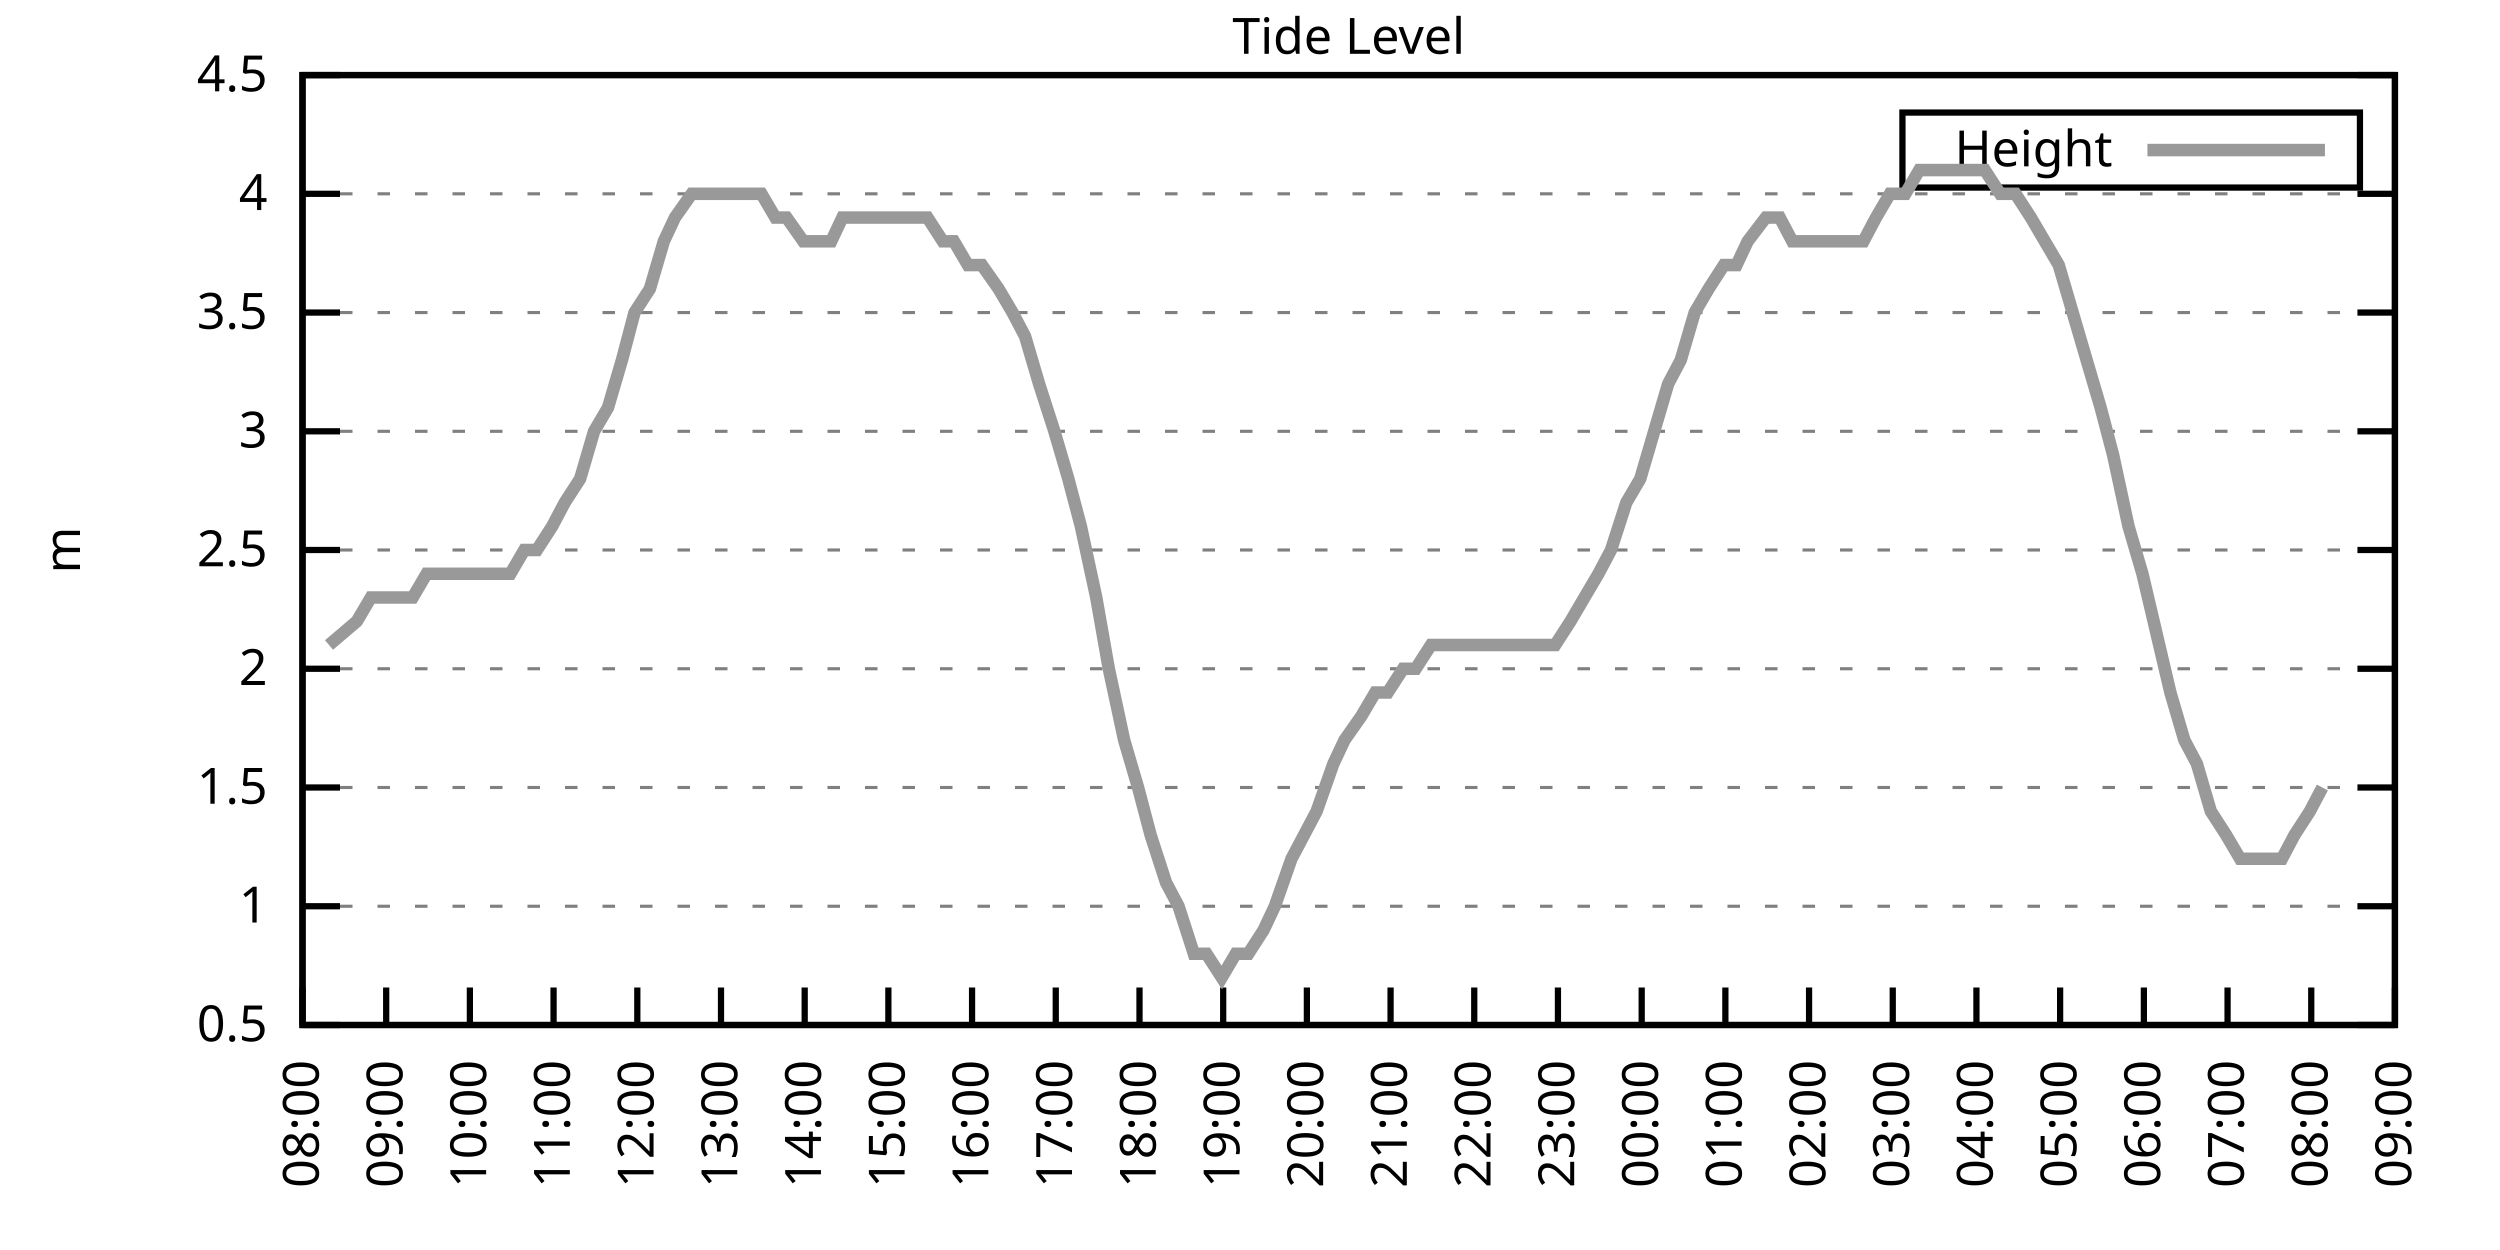
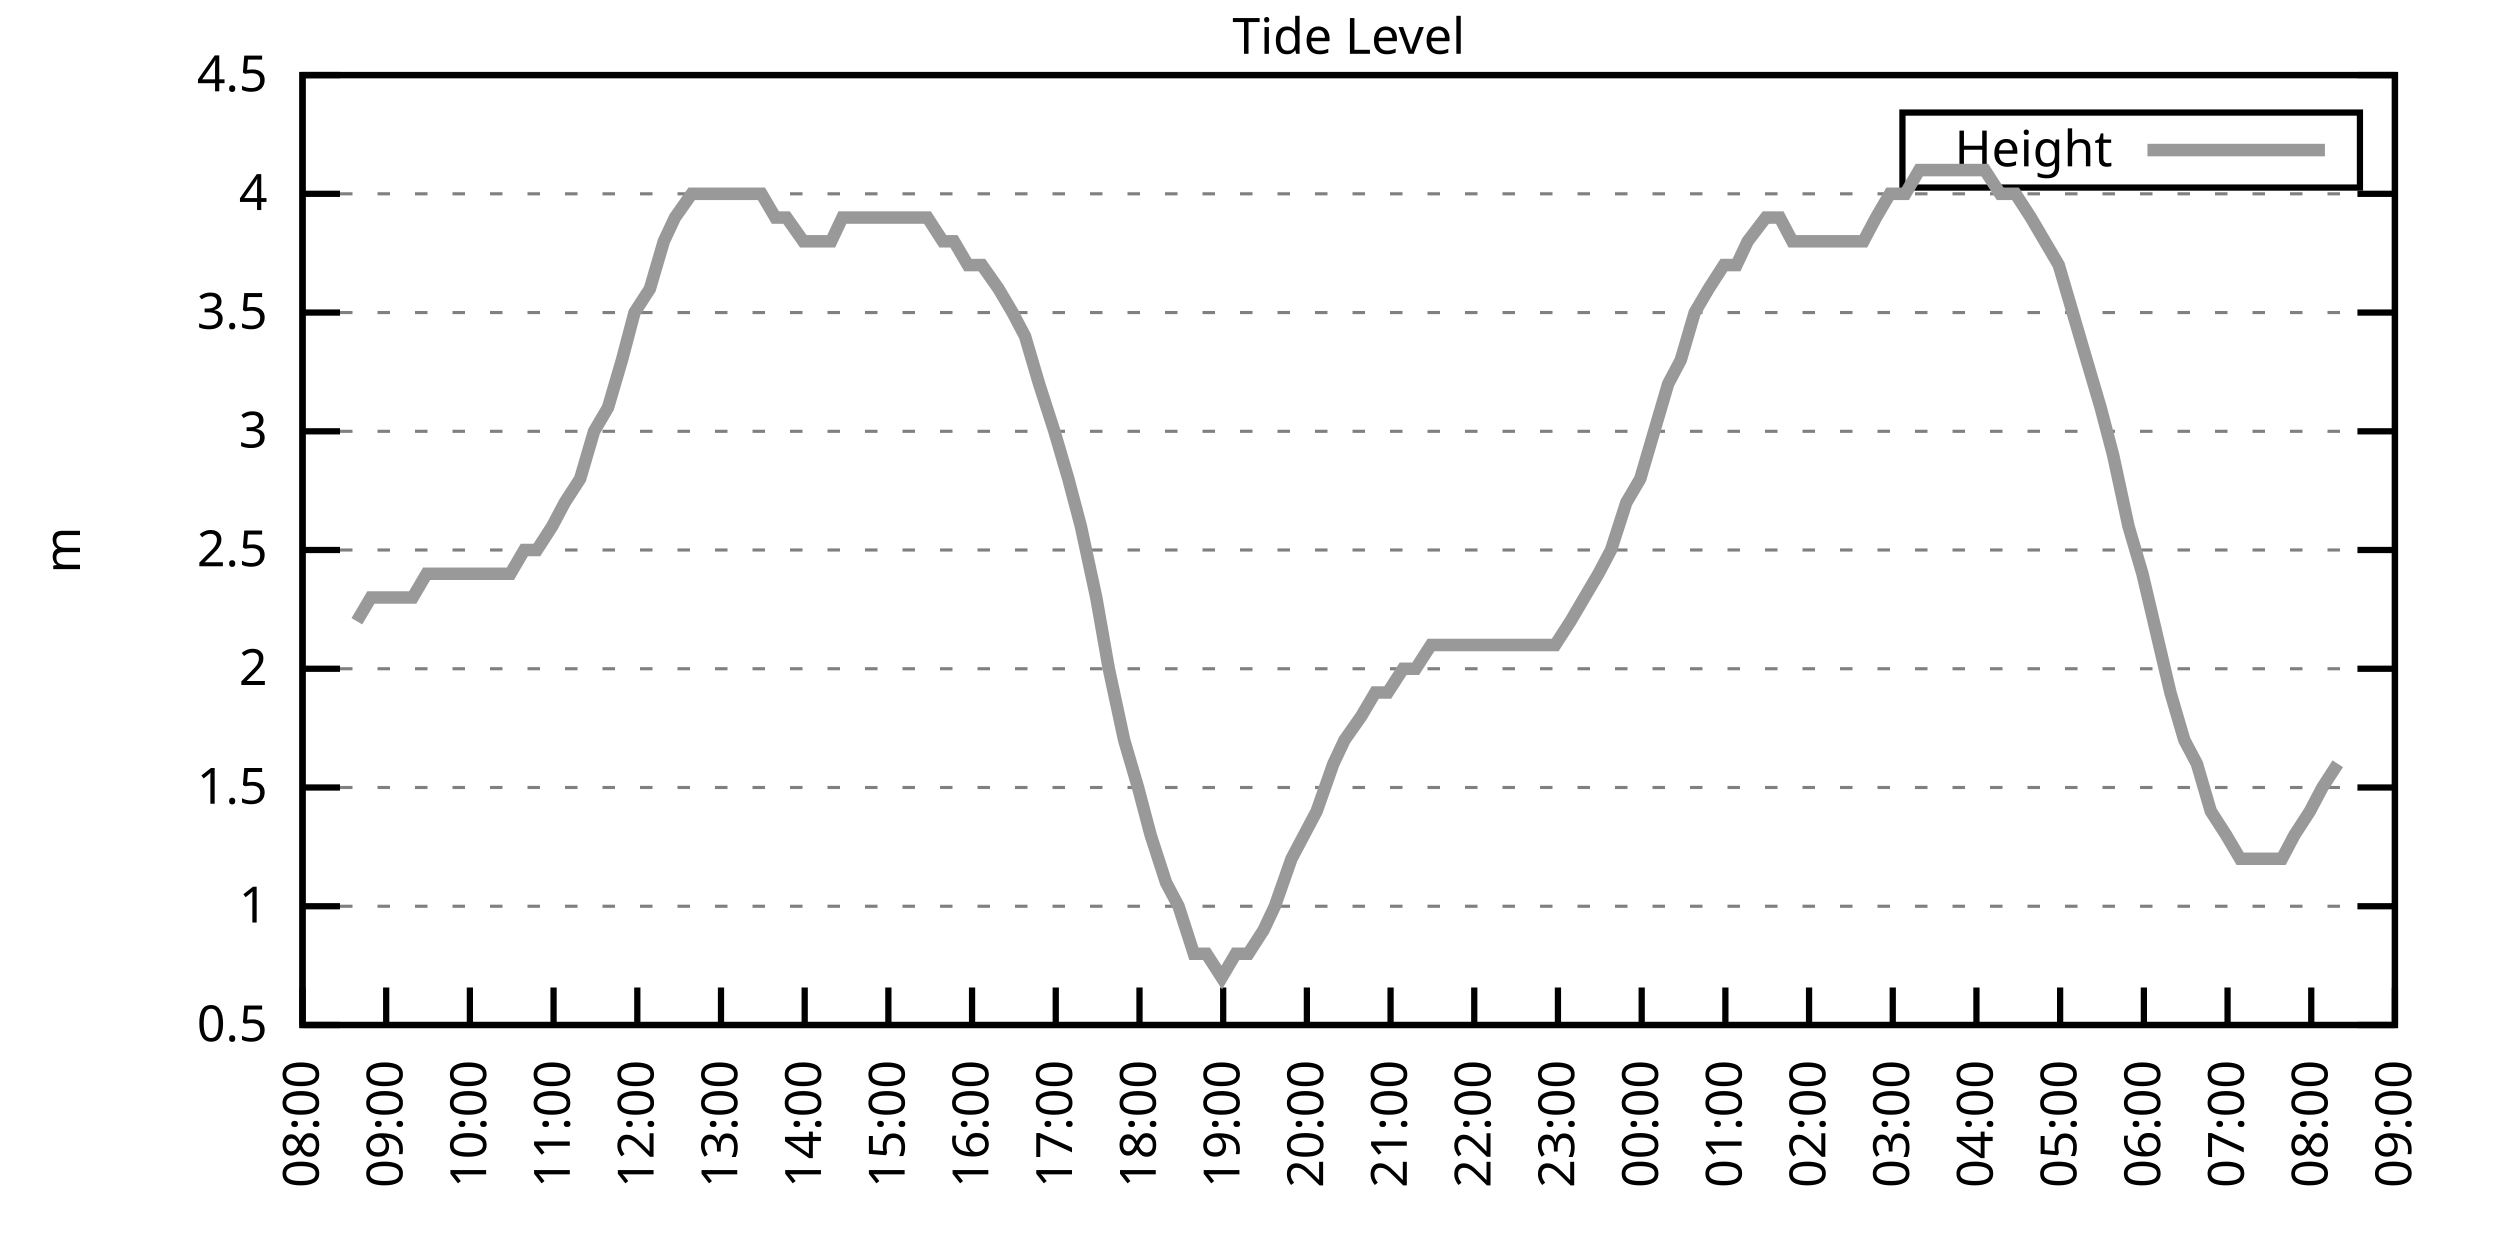
<svg xmlns="http://www.w3.org/2000/svg" xmlns:xlink="http://www.w3.org/1999/xlink" width="400" height="200" viewBox="0 0 400 200">
  <g id="gnuplot_canvas">
    <rect x="0" y="0" width="400" height="200" fill="none" />
    <defs>
      <circle id="gpDot" r="0.5" stroke-width="0.5" stroke="currentColor" />
      <path id="gpPt0" stroke-width="0.333" stroke="currentColor" d="M-1,0 h2 M0,-1 v2" />
      <path id="gpPt1" stroke-width="0.333" stroke="currentColor" d="M-1,-1 L1,1 M1,-1 L-1,1" />
      <path id="gpPt2" stroke-width="0.333" stroke="currentColor" d="M-1,0 L1,0 M0,-1 L0,1 M-1,-1 L1,1 M-1,1 L1,-1" />
      <rect id="gpPt3" stroke-width="0.333" stroke="currentColor" x="-1" y="-1" width="2" height="2" />
      <rect id="gpPt4" stroke-width="0.333" stroke="currentColor" fill="currentColor" x="-1" y="-1" width="2" height="2" />
      <circle id="gpPt5" stroke-width="0.333" stroke="currentColor" cx="0" cy="0" r="1" />
      <use xlink:href="#gpPt5" id="gpPt6" fill="currentColor" stroke="none" />
      <path id="gpPt7" stroke-width="0.333" stroke="currentColor" d="M0,-1.33 L-1.33,0.67 L1.33,0.67 z" />
      <use xlink:href="#gpPt7" id="gpPt8" fill="currentColor" stroke="none" />
      <use xlink:href="#gpPt7" id="gpPt9" stroke="currentColor" transform="rotate(180)" />
      <use xlink:href="#gpPt9" id="gpPt10" fill="currentColor" stroke="none" />
      <use xlink:href="#gpPt3" id="gpPt11" stroke="currentColor" transform="rotate(45)" />
      <use xlink:href="#gpPt11" id="gpPt12" fill="currentColor" stroke="none" />
      <path id="gpPt13" stroke-width="0.333" stroke="currentColor" d="M0,1.330 L1.265,0.411 L0.782,-1.067 L-0.782,-1.076 L-1.265,0.411 z" />
      <use xlink:href="#gpPt13" id="gpPt14" fill="currentColor" stroke="none" />
      <filter id="textbox" filterUnits="objectBoundingBox" x="0" y="0" height="1" width="1">
        <feFlood flood-color="white" flood-opacity="1" result="bgnd" />
        <feComposite in="SourceGraphic" in2="bgnd" operator="atop" />
      </filter>
      <filter id="greybox" filterUnits="objectBoundingBox" x="0" y="0" height="1" width="1">
        <feFlood flood-color="lightgrey" flood-opacity="1" result="grey" />
        <feComposite in="SourceGraphic" in2="grey" operator="atop" />
      </filter>
    </defs>
    <g fill="none" color="white" stroke="currentColor" stroke-width="1.00" stroke-linecap="butt" stroke-linejoin="miter">
</g>
    <g fill="none" color="black" stroke="currentColor" stroke-width="1.00" stroke-linecap="butt" stroke-linejoin="miter">
      <g stroke="none" shape-rendering="crispEdges">
        <polygon fill="rgb(255, 255, 255)" points="48.40,164.00 383.18,164.00 383.18,12.02 48.40,12.02 " />
      </g>
    </g>
    <g fill="none" color="black" stroke="currentColor" stroke-width="1.00" stroke-linecap="butt" stroke-linejoin="miter">
</g>
    <g fill="none" color="black" stroke="black" stroke-width="0.50" stroke-linecap="butt" stroke-linejoin="miter">
</g>
    <g fill="none" color="gray" stroke="currentColor" stroke-width="0.50" stroke-linecap="butt" stroke-linejoin="miter">
      <path stroke="gray" stroke-dasharray="2,4" class="gridline" d="M48.40,164.00 L383.19,164.00  " />
    </g>
    <g fill="none" color="gray" stroke="gray" stroke-width="1.00" stroke-linecap="butt" stroke-linejoin="miter">
</g>
    <g fill="none" color="black" stroke="currentColor" stroke-width="1.00" stroke-linecap="butt" stroke-linejoin="miter">
      <path stroke="black" d="M48.40,164.00 L54.40,164.00 M383.19,164.00 L377.19,164.00  " />
      <g transform="translate(42.80,166.60)" stroke="none" fill="black" font-family="Sans" font-size="8.00" text-anchor="end">
        <text>
          <tspan font-family="Sans"> 0.5</tspan>
        </text>
      </g>
    </g>
    <g fill="none" color="black" stroke="currentColor" stroke-width="1.00" stroke-linecap="butt" stroke-linejoin="miter">
</g>
    <g fill="none" color="black" stroke="black" stroke-width="0.50" stroke-linecap="butt" stroke-linejoin="miter">
</g>
    <g fill="none" color="gray" stroke="currentColor" stroke-width="0.50" stroke-linecap="butt" stroke-linejoin="miter">
      <path stroke="gray" stroke-dasharray="2,4" class="gridline" d="M48.40,145.00 L383.19,145.00  " />
    </g>
    <g fill="none" color="gray" stroke="gray" stroke-width="1.00" stroke-linecap="butt" stroke-linejoin="miter">
</g>
    <g fill="none" color="black" stroke="currentColor" stroke-width="1.00" stroke-linecap="butt" stroke-linejoin="miter">
      <path stroke="black" d="M48.40,145.00 L54.40,145.00 M383.19,145.00 L377.19,145.00  " />
      <g transform="translate(42.80,147.60)" stroke="none" fill="black" font-family="Sans" font-size="8.00" text-anchor="end">
        <text>
          <tspan font-family="Sans"> 1</tspan>
        </text>
      </g>
    </g>
    <g fill="none" color="black" stroke="currentColor" stroke-width="1.00" stroke-linecap="butt" stroke-linejoin="miter">
</g>
    <g fill="none" color="black" stroke="black" stroke-width="0.50" stroke-linecap="butt" stroke-linejoin="miter">
</g>
    <g fill="none" color="gray" stroke="currentColor" stroke-width="0.50" stroke-linecap="butt" stroke-linejoin="miter">
      <path stroke="gray" stroke-dasharray="2,4" class="gridline" d="M48.40,126.00 L383.19,126.00  " />
    </g>
    <g fill="none" color="gray" stroke="gray" stroke-width="1.00" stroke-linecap="butt" stroke-linejoin="miter">
</g>
    <g fill="none" color="black" stroke="currentColor" stroke-width="1.00" stroke-linecap="butt" stroke-linejoin="miter">
      <path stroke="black" d="M48.40,126.00 L54.40,126.00 M383.19,126.00 L377.19,126.00  " />
      <g transform="translate(42.80,128.60)" stroke="none" fill="black" font-family="Sans" font-size="8.00" text-anchor="end">
        <text>
          <tspan font-family="Sans"> 1.5</tspan>
        </text>
      </g>
    </g>
    <g fill="none" color="black" stroke="currentColor" stroke-width="1.00" stroke-linecap="butt" stroke-linejoin="miter">
</g>
    <g fill="none" color="black" stroke="black" stroke-width="0.50" stroke-linecap="butt" stroke-linejoin="miter">
</g>
    <g fill="none" color="gray" stroke="currentColor" stroke-width="0.50" stroke-linecap="butt" stroke-linejoin="miter">
      <path stroke="gray" stroke-dasharray="2,4" class="gridline" d="M48.40,107.00 L383.19,107.00  " />
    </g>
    <g fill="none" color="gray" stroke="gray" stroke-width="1.00" stroke-linecap="butt" stroke-linejoin="miter">
</g>
    <g fill="none" color="black" stroke="currentColor" stroke-width="1.00" stroke-linecap="butt" stroke-linejoin="miter">
      <path stroke="black" d="M48.40,107.00 L54.40,107.00 M383.19,107.00 L377.19,107.00  " />
      <g transform="translate(42.80,109.60)" stroke="none" fill="black" font-family="Sans" font-size="8.00" text-anchor="end">
        <text>
          <tspan font-family="Sans"> 2</tspan>
        </text>
      </g>
    </g>
    <g fill="none" color="black" stroke="currentColor" stroke-width="1.00" stroke-linecap="butt" stroke-linejoin="miter">
</g>
    <g fill="none" color="black" stroke="black" stroke-width="0.50" stroke-linecap="butt" stroke-linejoin="miter">
</g>
    <g fill="none" color="gray" stroke="currentColor" stroke-width="0.50" stroke-linecap="butt" stroke-linejoin="miter">
      <path stroke="gray" stroke-dasharray="2,4" class="gridline" d="M48.40,88.00 L383.19,88.00  " />
    </g>
    <g fill="none" color="gray" stroke="gray" stroke-width="1.00" stroke-linecap="butt" stroke-linejoin="miter">
</g>
    <g fill="none" color="black" stroke="currentColor" stroke-width="1.00" stroke-linecap="butt" stroke-linejoin="miter">
      <path stroke="black" d="M48.40,88.00 L54.40,88.00 M383.19,88.00 L377.19,88.00  " />
      <g transform="translate(42.80,90.60)" stroke="none" fill="black" font-family="Sans" font-size="8.00" text-anchor="end">
        <text>
          <tspan font-family="Sans"> 2.5</tspan>
        </text>
      </g>
    </g>
    <g fill="none" color="black" stroke="currentColor" stroke-width="1.00" stroke-linecap="butt" stroke-linejoin="miter">
</g>
    <g fill="none" color="black" stroke="black" stroke-width="0.50" stroke-linecap="butt" stroke-linejoin="miter">
</g>
    <g fill="none" color="gray" stroke="currentColor" stroke-width="0.50" stroke-linecap="butt" stroke-linejoin="miter">
      <path stroke="gray" stroke-dasharray="2,4" class="gridline" d="M48.40,69.01 L383.19,69.01  " />
    </g>
    <g fill="none" color="gray" stroke="gray" stroke-width="1.00" stroke-linecap="butt" stroke-linejoin="miter">
</g>
    <g fill="none" color="black" stroke="currentColor" stroke-width="1.00" stroke-linecap="butt" stroke-linejoin="miter">
      <path stroke="black" d="M48.40,69.01 L54.40,69.01 M383.19,69.01 L377.19,69.01  " />
      <g transform="translate(42.80,71.61)" stroke="none" fill="black" font-family="Sans" font-size="8.00" text-anchor="end">
        <text>
          <tspan font-family="Sans"> 3</tspan>
        </text>
      </g>
    </g>
    <g fill="none" color="black" stroke="currentColor" stroke-width="1.00" stroke-linecap="butt" stroke-linejoin="miter">
</g>
    <g fill="none" color="black" stroke="black" stroke-width="0.50" stroke-linecap="butt" stroke-linejoin="miter">
</g>
    <g fill="none" color="gray" stroke="currentColor" stroke-width="0.50" stroke-linecap="butt" stroke-linejoin="miter">
      <path stroke="gray" stroke-dasharray="2,4" class="gridline" d="M48.40,50.01 L383.19,50.01  " />
    </g>
    <g fill="none" color="gray" stroke="gray" stroke-width="1.00" stroke-linecap="butt" stroke-linejoin="miter">
</g>
    <g fill="none" color="black" stroke="currentColor" stroke-width="1.00" stroke-linecap="butt" stroke-linejoin="miter">
      <path stroke="black" d="M48.40,50.01 L54.40,50.01 M383.19,50.01 L377.19,50.01  " />
      <g transform="translate(42.80,52.61)" stroke="none" fill="black" font-family="Sans" font-size="8.00" text-anchor="end">
        <text>
          <tspan font-family="Sans"> 3.5</tspan>
        </text>
      </g>
    </g>
    <g fill="none" color="black" stroke="currentColor" stroke-width="1.00" stroke-linecap="butt" stroke-linejoin="miter">
</g>
    <g fill="none" color="black" stroke="black" stroke-width="0.50" stroke-linecap="butt" stroke-linejoin="miter">
</g>
    <g fill="none" color="gray" stroke="currentColor" stroke-width="0.50" stroke-linecap="butt" stroke-linejoin="miter">
      <path stroke="gray" stroke-dasharray="2,4" class="gridline" d="M48.40,31.01 L383.19,31.01  " />
    </g>
    <g fill="none" color="gray" stroke="gray" stroke-width="1.00" stroke-linecap="butt" stroke-linejoin="miter">
</g>
    <g fill="none" color="black" stroke="currentColor" stroke-width="1.00" stroke-linecap="butt" stroke-linejoin="miter">
      <path stroke="black" d="M48.40,31.01 L54.40,31.01 M383.19,31.01 L377.19,31.01  " />
      <g transform="translate(42.80,33.61)" stroke="none" fill="black" font-family="Sans" font-size="8.00" text-anchor="end">
        <text>
          <tspan font-family="Sans"> 4</tspan>
        </text>
      </g>
    </g>
    <g fill="none" color="black" stroke="currentColor" stroke-width="1.00" stroke-linecap="butt" stroke-linejoin="miter">
</g>
    <g fill="none" color="black" stroke="black" stroke-width="0.50" stroke-linecap="butt" stroke-linejoin="miter">
</g>
    <g fill="none" color="gray" stroke="currentColor" stroke-width="0.50" stroke-linecap="butt" stroke-linejoin="miter">
      <path stroke="gray" stroke-dasharray="2,4" class="gridline" d="M48.40,12.01 L383.19,12.01  " />
    </g>
    <g fill="none" color="gray" stroke="gray" stroke-width="1.00" stroke-linecap="butt" stroke-linejoin="miter">
</g>
    <g fill="none" color="black" stroke="currentColor" stroke-width="1.00" stroke-linecap="butt" stroke-linejoin="miter">
      <path stroke="black" d="M48.40,12.01 L54.40,12.01 M383.19,12.01 L377.19,12.01  " />
      <g transform="translate(42.80,14.61)" stroke="none" fill="black" font-family="Sans" font-size="8.00" text-anchor="end">
        <text>
          <tspan font-family="Sans"> 4.5</tspan>
        </text>
      </g>
    </g>
    <g fill="none" color="black" stroke="currentColor" stroke-width="1.00" stroke-linecap="butt" stroke-linejoin="miter">
      <path stroke="black" d="M48.40,164.00 L48.40,158.00  " />
      <g transform="translate(51.00,169.60) rotate(270.00)" stroke="none" fill="black" font-family="Sans" font-size="8.00" text-anchor="end">
        <text>
          <tspan font-family="Sans">08:00</tspan>
        </text>
      </g>
    </g>
    <g fill="none" color="black" stroke="currentColor" stroke-width="1.00" stroke-linecap="butt" stroke-linejoin="miter">
      <path stroke="black" d="M61.79,164.00 L61.79,158.00  " />
      <g transform="translate(64.39,169.60) rotate(270.00)" stroke="none" fill="black" font-family="Sans" font-size="8.00" text-anchor="end">
        <text>
          <tspan font-family="Sans">09:00</tspan>
        </text>
      </g>
    </g>
    <g fill="none" color="black" stroke="currentColor" stroke-width="1.00" stroke-linecap="butt" stroke-linejoin="miter">
      <path stroke="black" d="M75.18,164.00 L75.18,158.00  " />
      <g transform="translate(77.78,169.60) rotate(270.00)" stroke="none" fill="black" font-family="Sans" font-size="8.00" text-anchor="end">
        <text>
          <tspan font-family="Sans">10:00</tspan>
        </text>
      </g>
    </g>
    <g fill="none" color="black" stroke="currentColor" stroke-width="1.00" stroke-linecap="butt" stroke-linejoin="miter">
      <path stroke="black" d="M88.57,164.00 L88.57,158.00  " />
      <g transform="translate(91.17,169.60) rotate(270.00)" stroke="none" fill="black" font-family="Sans" font-size="8.00" text-anchor="end">
        <text>
          <tspan font-family="Sans">11:00</tspan>
        </text>
      </g>
    </g>
    <g fill="none" color="black" stroke="currentColor" stroke-width="1.00" stroke-linecap="butt" stroke-linejoin="miter">
      <path stroke="black" d="M101.97,164.00 L101.97,158.00  " />
      <g transform="translate(104.57,169.60) rotate(270.00)" stroke="none" fill="black" font-family="Sans" font-size="8.00" text-anchor="end">
        <text>
          <tspan font-family="Sans">12:00</tspan>
        </text>
      </g>
    </g>
    <g fill="none" color="black" stroke="currentColor" stroke-width="1.00" stroke-linecap="butt" stroke-linejoin="miter">
      <path stroke="black" d="M115.36,164.00 L115.36,158.00  " />
      <g transform="translate(117.96,169.60) rotate(270.00)" stroke="none" fill="black" font-family="Sans" font-size="8.00" text-anchor="end">
        <text>
          <tspan font-family="Sans">13:00</tspan>
        </text>
      </g>
    </g>
    <g fill="none" color="black" stroke="currentColor" stroke-width="1.00" stroke-linecap="butt" stroke-linejoin="miter">
      <path stroke="black" d="M128.75,164.00 L128.75,158.00  " />
      <g transform="translate(131.35,169.60) rotate(270.00)" stroke="none" fill="black" font-family="Sans" font-size="8.00" text-anchor="end">
        <text>
          <tspan font-family="Sans">14:00</tspan>
        </text>
      </g>
    </g>
    <g fill="none" color="black" stroke="currentColor" stroke-width="1.00" stroke-linecap="butt" stroke-linejoin="miter">
      <path stroke="black" d="M142.14,164.00 L142.14,158.00  " />
      <g transform="translate(144.74,169.60) rotate(270.00)" stroke="none" fill="black" font-family="Sans" font-size="8.00" text-anchor="end">
        <text>
          <tspan font-family="Sans">15:00</tspan>
        </text>
      </g>
    </g>
    <g fill="none" color="black" stroke="currentColor" stroke-width="1.00" stroke-linecap="butt" stroke-linejoin="miter">
      <path stroke="black" d="M155.53,164.00 L155.53,158.00  " />
      <g transform="translate(158.13,169.60) rotate(270.00)" stroke="none" fill="black" font-family="Sans" font-size="8.00" text-anchor="end">
        <text>
          <tspan font-family="Sans">16:00</tspan>
        </text>
      </g>
    </g>
    <g fill="none" color="black" stroke="currentColor" stroke-width="1.00" stroke-linecap="butt" stroke-linejoin="miter">
      <path stroke="black" d="M168.92,164.00 L168.92,158.00  " />
      <g transform="translate(171.52,169.60) rotate(270.00)" stroke="none" fill="black" font-family="Sans" font-size="8.00" text-anchor="end">
        <text>
          <tspan font-family="Sans">17:00</tspan>
        </text>
      </g>
    </g>
    <g fill="none" color="black" stroke="currentColor" stroke-width="1.00" stroke-linecap="butt" stroke-linejoin="miter">
      <path stroke="black" d="M182.32,164.00 L182.32,158.00  " />
      <g transform="translate(184.92,169.60) rotate(270.00)" stroke="none" fill="black" font-family="Sans" font-size="8.00" text-anchor="end">
        <text>
          <tspan font-family="Sans">18:00</tspan>
        </text>
      </g>
    </g>
    <g fill="none" color="black" stroke="currentColor" stroke-width="1.00" stroke-linecap="butt" stroke-linejoin="miter">
      <path stroke="black" d="M195.71,164.00 L195.71,158.00  " />
      <g transform="translate(198.31,169.60) rotate(270.00)" stroke="none" fill="black" font-family="Sans" font-size="8.00" text-anchor="end">
        <text>
          <tspan font-family="Sans">19:00</tspan>
        </text>
      </g>
    </g>
    <g fill="none" color="black" stroke="currentColor" stroke-width="1.00" stroke-linecap="butt" stroke-linejoin="miter">
      <path stroke="black" d="M209.10,164.00 L209.10,158.00  " />
      <g transform="translate(211.70,169.60) rotate(270.00)" stroke="none" fill="black" font-family="Sans" font-size="8.00" text-anchor="end">
        <text>
          <tspan font-family="Sans">20:00</tspan>
        </text>
      </g>
    </g>
    <g fill="none" color="black" stroke="currentColor" stroke-width="1.00" stroke-linecap="butt" stroke-linejoin="miter">
      <path stroke="black" d="M222.49,164.00 L222.49,158.00  " />
      <g transform="translate(225.09,169.60) rotate(270.00)" stroke="none" fill="black" font-family="Sans" font-size="8.00" text-anchor="end">
        <text>
          <tspan font-family="Sans">21:00</tspan>
        </text>
      </g>
    </g>
    <g fill="none" color="black" stroke="currentColor" stroke-width="1.00" stroke-linecap="butt" stroke-linejoin="miter">
      <path stroke="black" d="M235.88,164.00 L235.88,158.00  " />
      <g transform="translate(238.48,169.60) rotate(270.00)" stroke="none" fill="black" font-family="Sans" font-size="8.00" text-anchor="end">
        <text>
          <tspan font-family="Sans">22:00</tspan>
        </text>
      </g>
    </g>
    <g fill="none" color="black" stroke="currentColor" stroke-width="1.00" stroke-linecap="butt" stroke-linejoin="miter">
      <path stroke="black" d="M249.27,164.00 L249.27,158.00  " />
      <g transform="translate(251.87,169.60) rotate(270.00)" stroke="none" fill="black" font-family="Sans" font-size="8.00" text-anchor="end">
        <text>
          <tspan font-family="Sans">23:00</tspan>
        </text>
      </g>
    </g>
    <g fill="none" color="black" stroke="currentColor" stroke-width="1.00" stroke-linecap="butt" stroke-linejoin="miter">
      <path stroke="black" d="M262.67,164.00 L262.67,158.00  " />
      <g transform="translate(265.27,169.60) rotate(270.00)" stroke="none" fill="black" font-family="Sans" font-size="8.00" text-anchor="end">
        <text>
          <tspan font-family="Sans">00:00</tspan>
        </text>
      </g>
    </g>
    <g fill="none" color="black" stroke="currentColor" stroke-width="1.00" stroke-linecap="butt" stroke-linejoin="miter">
      <path stroke="black" d="M276.06,164.00 L276.06,158.00  " />
      <g transform="translate(278.66,169.60) rotate(270.00)" stroke="none" fill="black" font-family="Sans" font-size="8.00" text-anchor="end">
        <text>
          <tspan font-family="Sans">01:00</tspan>
        </text>
      </g>
    </g>
    <g fill="none" color="black" stroke="currentColor" stroke-width="1.00" stroke-linecap="butt" stroke-linejoin="miter">
      <path stroke="black" d="M289.45,164.00 L289.45,158.00  " />
      <g transform="translate(292.05,169.60) rotate(270.00)" stroke="none" fill="black" font-family="Sans" font-size="8.00" text-anchor="end">
        <text>
          <tspan font-family="Sans">02:00</tspan>
        </text>
      </g>
    </g>
    <g fill="none" color="black" stroke="currentColor" stroke-width="1.00" stroke-linecap="butt" stroke-linejoin="miter">
      <path stroke="black" d="M302.84,164.00 L302.84,158.00  " />
      <g transform="translate(305.44,169.60) rotate(270.00)" stroke="none" fill="black" font-family="Sans" font-size="8.00" text-anchor="end">
        <text>
          <tspan font-family="Sans">03:00</tspan>
        </text>
      </g>
    </g>
    <g fill="none" color="black" stroke="currentColor" stroke-width="1.00" stroke-linecap="butt" stroke-linejoin="miter">
      <path stroke="black" d="M316.23,164.00 L316.23,158.00  " />
      <g transform="translate(318.83,169.60) rotate(270.00)" stroke="none" fill="black" font-family="Sans" font-size="8.00" text-anchor="end">
        <text>
          <tspan font-family="Sans">04:00</tspan>
        </text>
      </g>
    </g>
    <g fill="none" color="black" stroke="currentColor" stroke-width="1.00" stroke-linecap="butt" stroke-linejoin="miter">
      <path stroke="black" d="M329.62,164.00 L329.62,158.00  " />
      <g transform="translate(332.22,169.60) rotate(270.00)" stroke="none" fill="black" font-family="Sans" font-size="8.00" text-anchor="end">
        <text>
          <tspan font-family="Sans">05:00</tspan>
        </text>
      </g>
    </g>
    <g fill="none" color="black" stroke="currentColor" stroke-width="1.00" stroke-linecap="butt" stroke-linejoin="miter">
      <path stroke="black" d="M343.02,164.00 L343.02,158.00  " />
      <g transform="translate(345.62,169.60) rotate(270.00)" stroke="none" fill="black" font-family="Sans" font-size="8.00" text-anchor="end">
        <text>
          <tspan font-family="Sans">06:00</tspan>
        </text>
      </g>
    </g>
    <g fill="none" color="black" stroke="currentColor" stroke-width="1.00" stroke-linecap="butt" stroke-linejoin="miter">
      <path stroke="black" d="M356.41,164.00 L356.41,158.00  " />
      <g transform="translate(359.01,169.60) rotate(270.00)" stroke="none" fill="black" font-family="Sans" font-size="8.00" text-anchor="end">
        <text>
          <tspan font-family="Sans">07:00</tspan>
        </text>
      </g>
    </g>
    <g fill="none" color="black" stroke="currentColor" stroke-width="1.00" stroke-linecap="butt" stroke-linejoin="miter">
      <path stroke="black" d="M369.80,164.00 L369.80,158.00  " />
      <g transform="translate(372.40,169.60) rotate(270.00)" stroke="none" fill="black" font-family="Sans" font-size="8.00" text-anchor="end">
        <text>
          <tspan font-family="Sans">08:00</tspan>
        </text>
      </g>
    </g>
    <g fill="none" color="black" stroke="currentColor" stroke-width="1.00" stroke-linecap="butt" stroke-linejoin="miter">
      <path stroke="black" d="M383.19,164.00 L383.19,158.00  " />
      <g transform="translate(385.79,169.60) rotate(270.00)" stroke="none" fill="black" font-family="Sans" font-size="8.00" text-anchor="end">
        <text>
          <tspan font-family="Sans">09:00</tspan>
        </text>
      </g>
    </g>
    <g fill="none" color="black" stroke="currentColor" stroke-width="1.00" stroke-linecap="butt" stroke-linejoin="miter">
</g>
    <g fill="none" color="black" stroke="currentColor" stroke-width="1.00" stroke-linecap="butt" stroke-linejoin="miter">
      <path stroke="black" d="M48.40,12.01 L48.40,164.00 L383.19,164.00 L383.19,12.01 L48.40,12.01 Z  " />
    </g>
    <g fill="none" color="black" stroke="currentColor" stroke-width="1.00" stroke-linecap="butt" stroke-linejoin="miter">
</g>
    <g fill="none" color="black" stroke="currentColor" stroke-width="1.00" stroke-linecap="butt" stroke-linejoin="miter">
      <path stroke="black" d="M304.39,30.01 L304.39,18.01 L377.59,18.01 L377.59,30.01 L304.39,30.01 Z  " />
    </g>
    <g id="Tide_level_plot_1">
      <g fill="none" color="white" stroke="black" stroke-width="2.00" stroke-linecap="butt" stroke-linejoin="miter">
</g>
      <g fill="none" color="black" stroke="currentColor" stroke-width="2.00" stroke-linecap="butt" stroke-linejoin="miter">
        <g transform="translate(337.99,26.61)" stroke="none" fill="black" font-family="Sans" font-size="8.00" text-anchor="end">
          <text>
            <tspan font-family="Sans">Height</tspan>
          </text>
        </g>
      </g>
      <g fill="none" color="black" stroke="currentColor" stroke-width="2.00" stroke-linecap="butt" stroke-linejoin="miter">
-         <path stroke="rgb(153, 153, 153)" d="M343.59,24.01 L371.99,24.01 M52.64,103.20 L57.10,99.40 L59.34,95.60 L61.57,95.60 L63.80,95.60 L66.03,95.60   L68.26,91.80 L70.27,91.80 L72.73,91.80 L76.97,91.80 L79.42,91.80 L81.66,91.80 L83.89,88.00 L85.90,88.00   L88.35,84.21 L90.36,80.41 L92.82,76.61 L95.05,69.01 L97.28,65.21 L99.51,57.61 L101.52,50.01 L103.98,46.21   L106.21,38.61 L107.99,34.81 L110.67,31.01 L112.90,31.01 L115.13,31.01 L117.14,31.01 L119.38,31.01 L121.83,31.01   L124.06,34.81 L125.85,34.81 L128.53,38.61 L130.54,38.61 L132.99,38.61 L134.78,34.81 L137.45,34.81 L139.46,34.81   L141.92,34.81 L143.93,34.81 L146.16,34.81 L148.39,34.81 L150.85,38.61 L152.63,38.61 L154.86,42.41 L157.10,42.41   L159.77,46.21 L162.01,50.01 L164.01,53.81 L166.25,61.41 L168.70,69.01 L170.93,76.61 L172.94,84.21 L175.40,95.60   L177.41,107.00 L179.86,118.40 L182.09,126.00 L184.10,133.60 L186.56,141.20 L188.57,145.00 L191.02,152.60 L193.03,152.60   L195.48,156.40 L197.72,152.60 L199.73,152.60 L202.18,148.80 L203.97,145.00 L206.64,137.40 L208.65,133.60 L210.66,129.80   L213.34,122.20 L215.13,118.40 L217.80,114.60 L220.04,110.80 L222.04,110.80 L224.50,107.00 L226.51,107.00 L228.96,103.20   L230.97,103.20 L233.43,103.20 L235.21,103.20 L237.67,103.20 L240.12,103.20 L242.36,103.20 L244.59,103.20 L246.82,103.20   L248.83,103.20 L251.28,99.40 L253.51,95.60 L255.75,91.80 L257.76,88.00 L260.21,80.41 L262.44,76.61 L264.67,69.01   L266.91,61.41 L268.92,57.61 L271.15,50.01 L273.38,46.21 L275.83,42.41 L277.84,42.41 L279.63,38.61 L282.53,34.81   L284.76,34.81 L286.77,38.61 L289.00,38.61 L291.46,38.61 L293.69,38.61 L295.92,38.61 L298.15,38.61 L300.16,34.81   L302.39,31.01 L304.85,31.01 L307.08,27.21 L309.31,27.21 L311.54,27.21 L313.55,27.21 L315.79,27.21 L317.57,27.21   L320.03,31.01 L322.48,31.01 L324.94,34.81 L327.17,38.61 L329.40,42.41 L331.63,50.01 L333.86,57.61 L336.10,65.21   L338.10,72.81 L340.56,84.21 L342.79,91.80 L344.58,99.40 L347.26,110.80 L349.49,118.40 L351.50,122.20 L353.73,129.80   L356.18,133.60 L358.42,137.40 L360.20,137.40 L362.88,137.40 L365.11,137.40 L367.12,133.60 L369.58,129.80 L371.58,126.00    " />
+         <path stroke="rgb(153, 153, 153)" d="M343.59,24.01 L371.99,24.01 M57.10,99.40 L59.34,95.60 L61.57,95.60 L63.80,95.60 L66.03,95.60 L68.26,91.80   L70.27,91.80 L72.73,91.80 L76.97,91.80 L79.42,91.80 L81.66,91.80 L83.89,88.00 L85.90,88.00 L88.35,84.21   L90.36,80.41 L92.82,76.61 L95.05,69.01 L97.28,65.21 L99.51,57.61 L101.52,50.01 L103.98,46.21 L106.21,38.61   L107.99,34.81 L110.67,31.01 L112.90,31.01 L115.13,31.01 L117.14,31.01 L119.38,31.01 L121.83,31.01 L124.06,34.81   L125.85,34.81 L128.53,38.61 L130.54,38.61 L132.99,38.61 L134.78,34.81 L137.45,34.81 L139.46,34.81 L141.92,34.81   L143.93,34.81 L146.16,34.81 L148.39,34.81 L150.85,38.61 L152.63,38.61 L154.86,42.41 L157.10,42.41 L159.77,46.21   L162.01,50.01 L164.01,53.81 L166.25,61.41 L168.70,69.01 L170.93,76.61 L172.94,84.21 L175.40,95.60 L177.41,107.00   L179.86,118.40 L182.09,126.00 L184.10,133.60 L186.56,141.20 L188.57,145.00 L191.02,152.60 L193.03,152.60 L195.48,156.40   L197.72,152.60 L199.73,152.60 L202.18,148.80 L203.97,145.00 L206.64,137.40 L208.65,133.60 L210.66,129.80 L213.34,122.20   L215.13,118.40 L217.80,114.60 L220.04,110.80 L222.04,110.80 L224.50,107.00 L226.51,107.00 L228.96,103.20 L230.97,103.20   L233.43,103.20 L235.21,103.20 L237.67,103.20 L240.12,103.20 L242.36,103.20 L244.59,103.20 L246.82,103.20 L248.83,103.20   L251.28,99.40 L253.51,95.60 L255.75,91.80 L257.76,88.00 L260.21,80.41 L262.44,76.61 L264.67,69.01 L266.91,61.41   L268.92,57.61 L271.15,50.01 L273.38,46.21 L275.83,42.41 L277.84,42.41 L279.63,38.61 L282.53,34.81 L284.76,34.81   L286.77,38.61 L289.00,38.61 L291.46,38.61 L293.69,38.61 L295.92,38.61 L298.15,38.61 L300.16,34.81 L302.39,31.01   L304.85,31.01 L307.08,27.21 L309.31,27.21 L311.54,27.21 L313.55,27.21 L315.79,27.21 L317.57,27.21 L320.03,31.01   L322.48,31.01 L324.94,34.81 L327.17,38.61 L329.40,42.41 L331.63,50.01 L333.86,57.61 L336.10,65.21 L338.10,72.81   L340.56,84.21 L342.79,91.80 L344.58,99.40 L347.26,110.80 L349.49,118.40 L351.50,122.20 L353.73,129.80 L356.18,133.60   L358.42,137.40 L360.20,137.40 L362.88,137.40 L365.11,137.40 L367.12,133.60 L369.58,129.80 L371.58,126.00 L374.04,122.20    " />
      </g>
    </g>
    <g fill="none" color="black" stroke="currentColor" stroke-width="2.00" stroke-linecap="butt" stroke-linejoin="miter">
</g>
    <g fill="none" color="black" stroke="black" stroke-width="1.00" stroke-linecap="butt" stroke-linejoin="miter">
</g>
    <g fill="none" color="black" stroke="currentColor" stroke-width="1.00" stroke-linecap="butt" stroke-linejoin="miter">
      <path stroke="black" d="M48.40,12.01 L48.40,164.00 L383.19,164.00 L383.19,12.01 L48.40,12.01 Z  " />
      <g transform="translate(12.80,88.01) rotate(270.00)" stroke="none" fill="black" font-family="Sans" font-size="8.00" text-anchor="middle">
        <text>
          <tspan font-family="Sans">m</tspan>
        </text>
      </g>
    </g>
    <g fill="none" color="black" stroke="currentColor" stroke-width="1.00" stroke-linecap="butt" stroke-linejoin="miter">
</g>
    <g fill="none" color="black" stroke="currentColor" stroke-width="1.00" stroke-linecap="butt" stroke-linejoin="miter">
      <g transform="translate(215.79,8.61)" stroke="none" fill="black" font-family="Sans" font-size="8.00" text-anchor="middle">
        <text>
          <tspan font-family="Sans">Tide Level</tspan>
        </text>
      </g>
    </g>
    <g fill="none" color="black" stroke="currentColor" stroke-width="1.00" stroke-linecap="butt" stroke-linejoin="miter">
</g>
  </g>
</svg>
